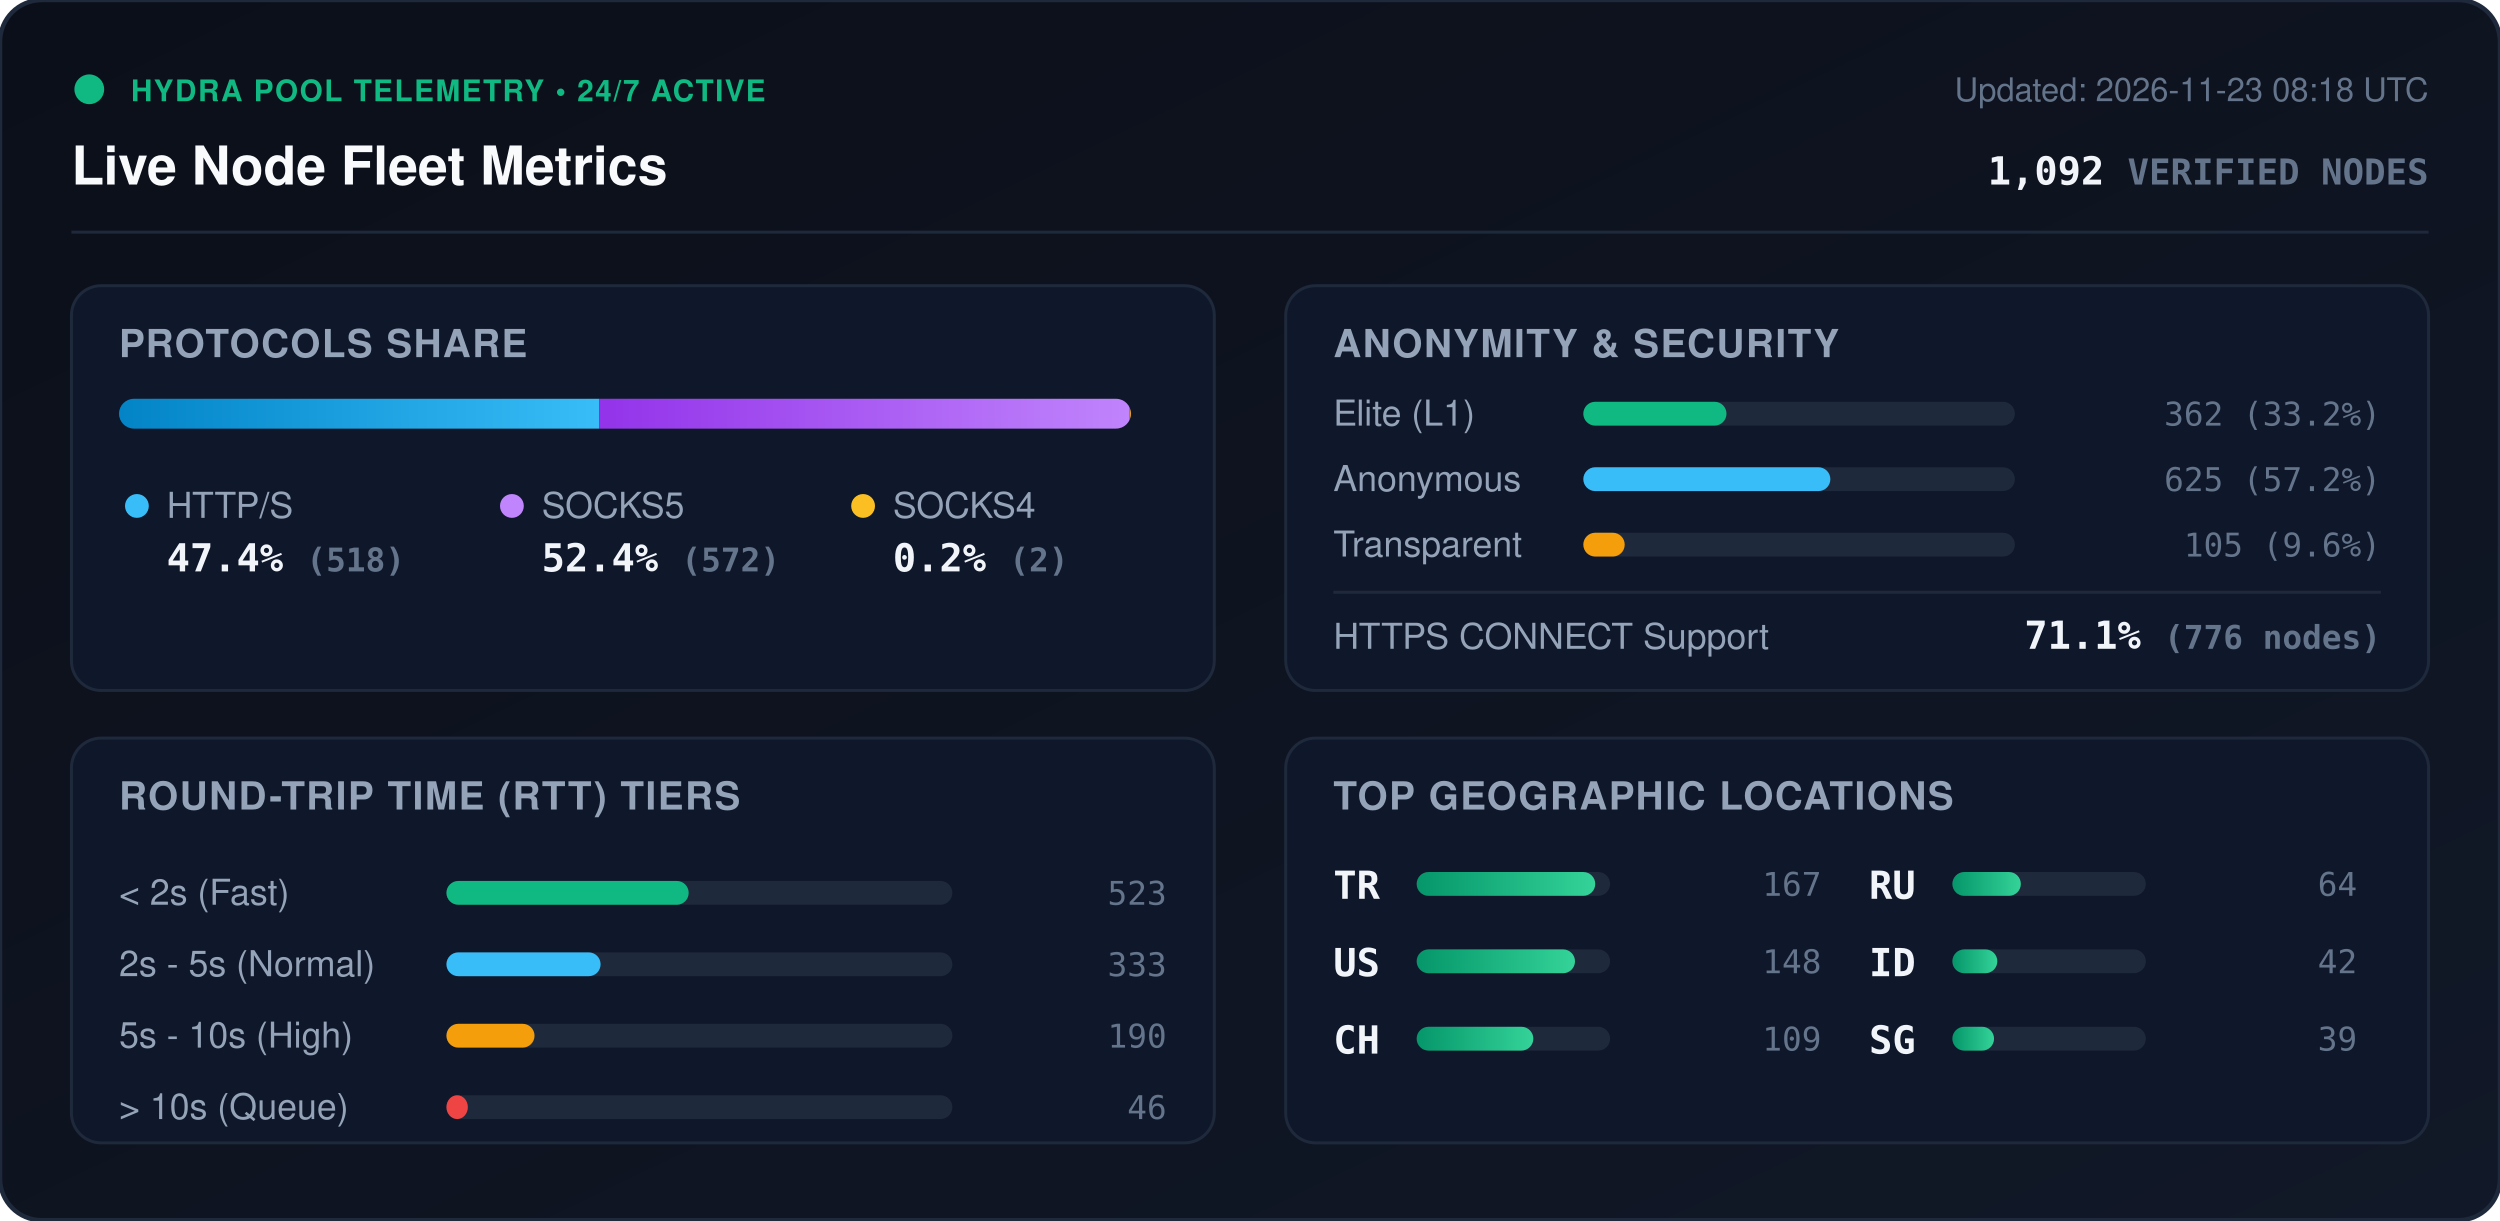
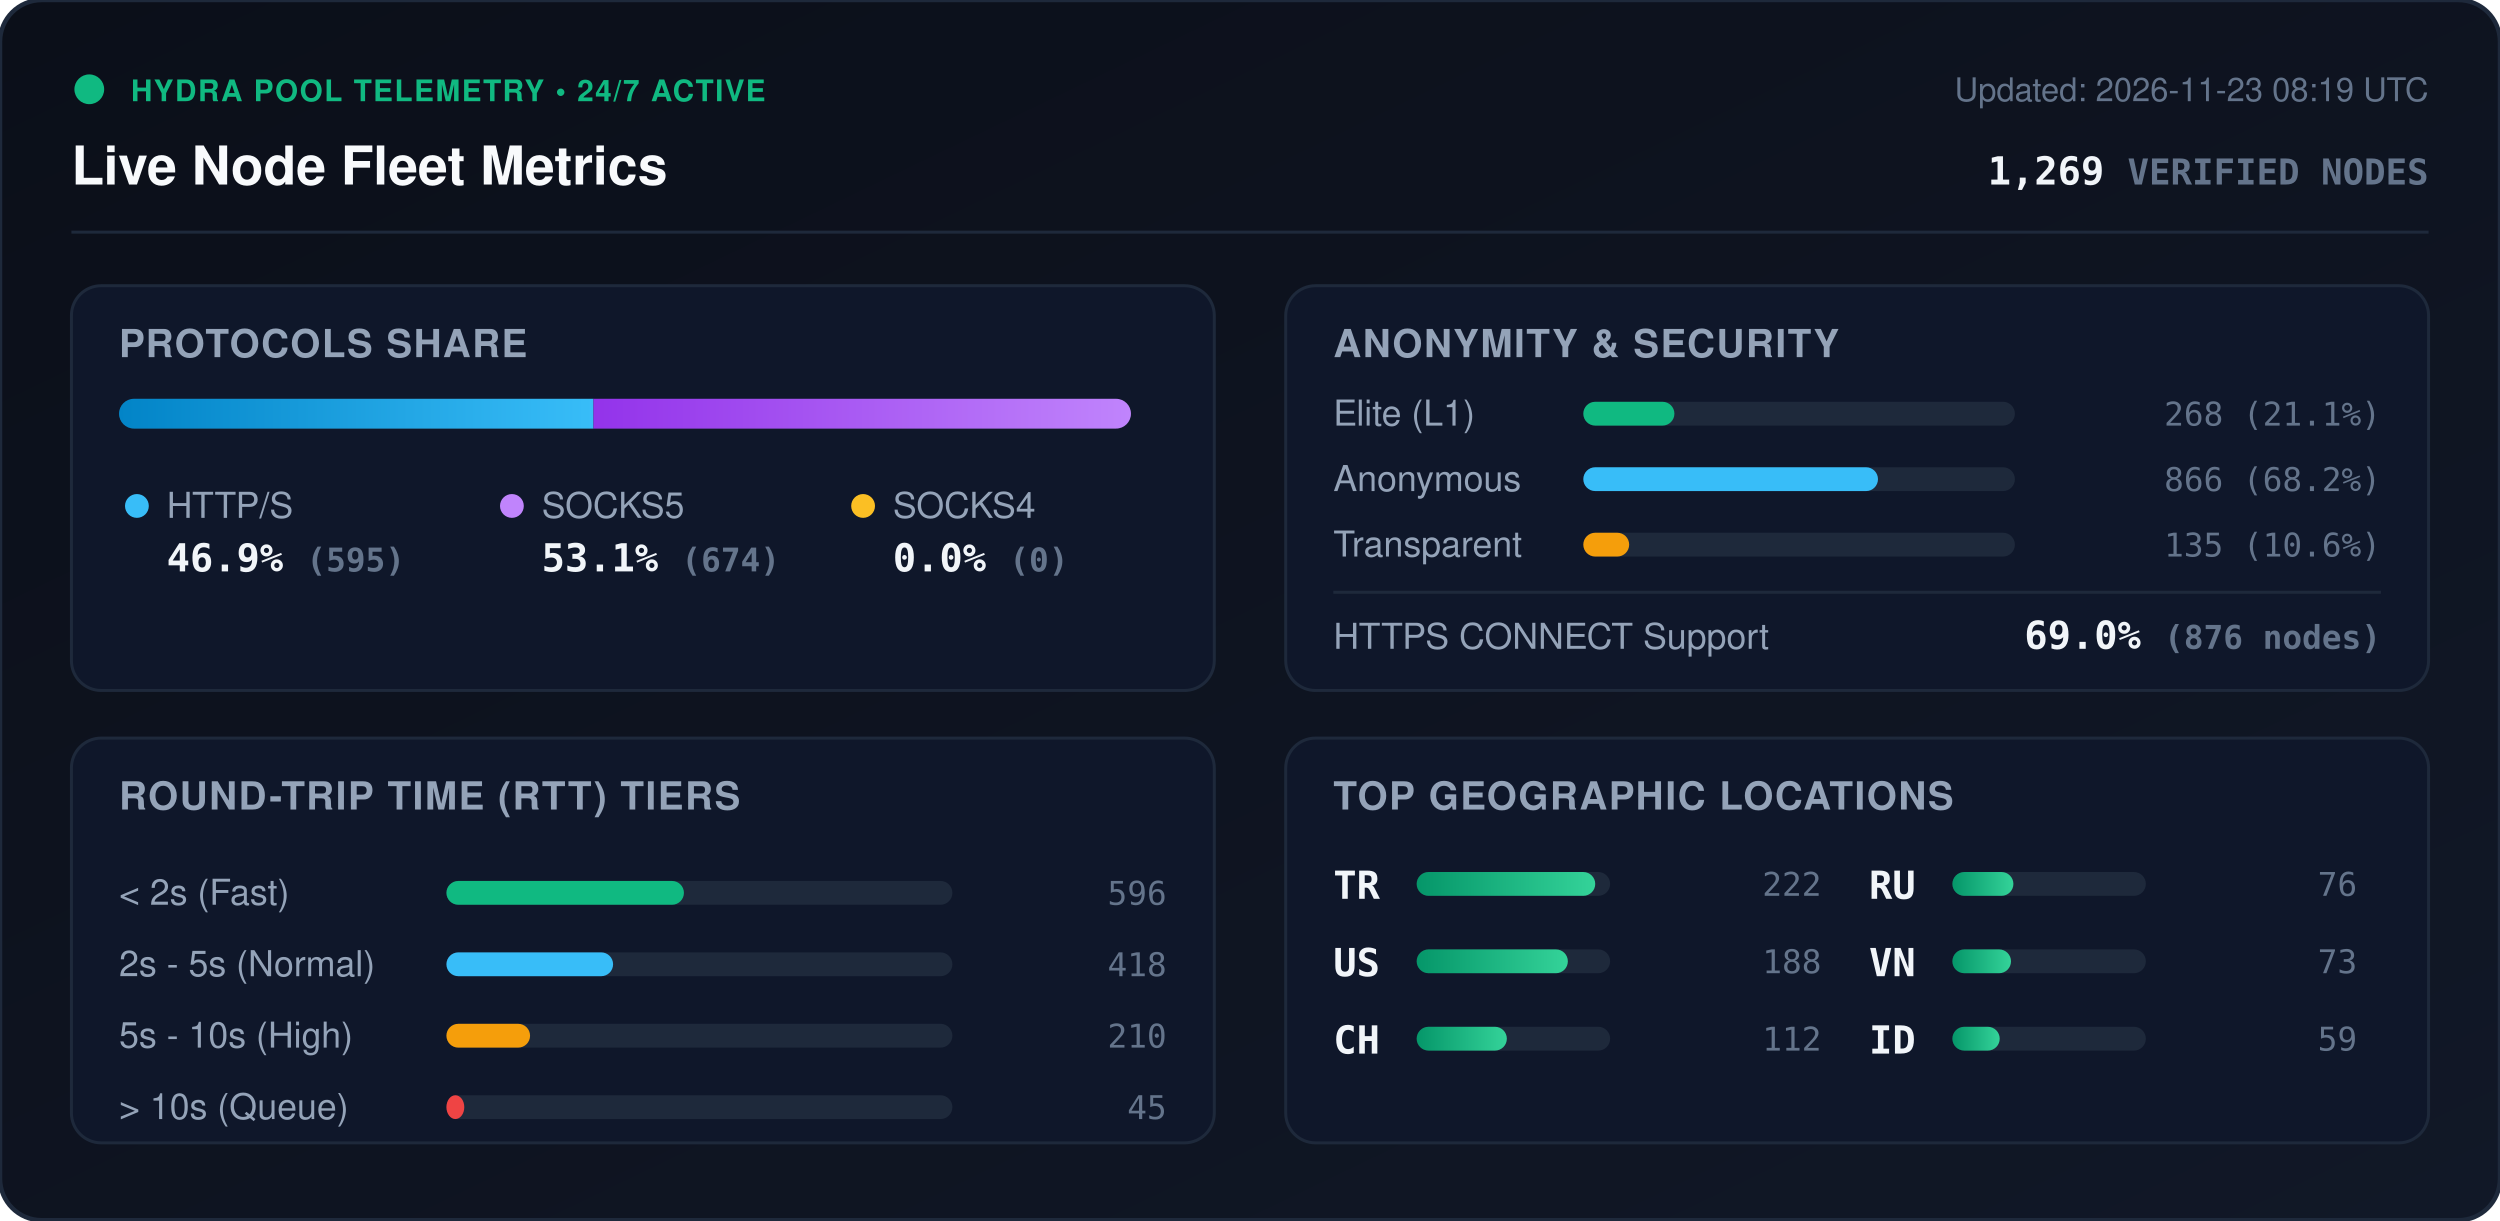
<svg xmlns="http://www.w3.org/2000/svg" viewBox="0 0 840 410" width="840" height="410" style="max-width: 100%; height: auto;">
  <defs>
    <linearGradient id="bg" x1="0%" y1="0%" x2="100%" y2="100%">
      <stop offset="0%" stop-color="#0b0f19" />
      <stop offset="100%" stop-color="#111827" />
    </linearGradient>
    <linearGradient id="bar-http" x1="0%" y1="0%" x2="100%" y2="0%">
      <stop offset="0%" stop-color="#0284c7" />
      <stop offset="100%" stop-color="#38bdf8" />
    </linearGradient>
    <linearGradient id="bar-socks5" x1="0%" y1="0%" x2="100%" y2="0%">
      <stop offset="0%" stop-color="#9333ea" />
      <stop offset="100%" stop-color="#c084fc" />
    </linearGradient>
    <linearGradient id="bar-socks4" x1="0%" y1="0%" x2="100%" y2="0%">
      <stop offset="0%" stop-color="#d97706" />
      <stop offset="100%" stop-color="#fbbf24" />
    </linearGradient>
    <linearGradient id="bar-green" x1="0%" y1="0%" x2="100%" y2="0%">
      <stop offset="0%" stop-color="#059669" />
      <stop offset="100%" stop-color="#34d399" />
    </linearGradient>
    <clipPath id="prog-track-clip">
      <rect width="340.0" height="10" rx="5" />
    </clipPath>
    <style>
      .title { font: 700 18px -apple-system, BlinkMacSystemFont, 'Segoe UI', Helvetica, Arial, sans-serif; fill: #f8fafc; }
      .sub { font: 500 11px -apple-system, BlinkMacSystemFont, 'Segoe UI', Helvetica, Arial, sans-serif; fill: #64748b; }
      .section-hdr { font: 600 13px -apple-system, BlinkMacSystemFont, 'Segoe UI', Helvetica, Arial, sans-serif; fill: #94a3b8; letter-spacing: 0.5px; }
      .metric-val { font: 700 13px -apple-system, BlinkMacSystemFont, 'Segoe UI', Helvetica, Arial, sans-serif; fill: #f1f5f9; }
      .metric-lbl { font: 500 12px -apple-system, BlinkMacSystemFont, 'Segoe UI', Helvetica, Arial, sans-serif; fill: #94a3b8; }
      .badge-txt { font: 700 10px -apple-system, BlinkMacSystemFont, 'Segoe UI', Helvetica, Arial, sans-serif; fill: #10b981; letter-spacing: 0.5px; }
      .mono { font-family: ui-monospace, SFMono-Regular, Menlo, Monaco, Consolas, monospace; }
      .pulse { animation: beacon 2s infinite ease-in-out; }
      @keyframes beacon { 0%, 100% { opacity: 1; } 50% { opacity: 0.35; } }
    </style>
  </defs>
  <rect width="840" height="410" rx="14" fill="url(#bg)" stroke="#1e293b" stroke-width="1.5" />
  <g transform="translate(24, 24)">
    <circle cx="6" cy="6" r="5" fill="#10b981" class="pulse" />
    <text x="20" y="10" class="badge-txt">HYDRA POOL TELEMETRY • 24/7 ACTIVE</text>
    <text x="0" y="38" class="title">Live Node Fleet Metrics</text>
-     <text x="792" y="10" text-anchor="end" class="sub">Updated: 2026-11-23 08:18 UTC</text>
-     <text x="792" y="38" text-anchor="end" class="metric-val mono" fill="#38bdf8">1,092 <tspan font-size="12" fill="#64748b">VERIFIED NODES</tspan>
+     <text x="792" y="10" text-anchor="end" class="sub">Updated: 2026-11-23 08:19 UTC</text>
+     <text x="792" y="38" text-anchor="end" class="metric-val mono" fill="#38bdf8">1,269 <tspan font-size="12" fill="#64748b">VERIFIED NODES</tspan>
    </text>
  </g>
  <line x1="24" y1="78" x2="816" y2="78" stroke="#1e293b" stroke-width="1" />
  <g transform="translate(24, 96)">
    <rect width="384" height="136" rx="10" fill="#0f172a" stroke="#1e293b" />
    <text x="16" y="24" class="section-hdr">PROTOCOLS SHARE</text>
    <g transform="translate(16, 38)">
      <rect width="340.0" height="10" rx="5" fill="#1e293b" />
      <g clip-path="url(#prog-track-clip)">
-         <rect x="0" width="161.3" height="10" fill="url(#bar-http)" />
-         <rect x="161.3" width="178.1" height="10" fill="url(#bar-socks5)" />
-         <rect x="339.4" width="0.6" height="10" fill="url(#bar-socks4)" />
+         <rect x="0" width="159.4" height="10" fill="url(#bar-http)" />
+         <rect x="159.4" width="180.6" height="10" fill="url(#bar-socks5)" />
+         <rect x="340.0" width="0.0" height="10" fill="url(#bar-socks4)" />
      </g>
    </g>
    <g transform="translate(16, 68)">
      <circle cx="6" cy="6" r="4" fill="#38bdf8" />
      <text x="16" y="10" class="metric-lbl">HTTP/S</text>
-       <text x="16" y="28" class="metric-val mono">47.4% <tspan font-size="11" fill="#64748b">(518)</tspan>
+       <text x="16" y="28" class="metric-val mono">46.9% <tspan font-size="11" fill="#64748b">(595)</tspan>
      </text>
      <circle cx="132" cy="6" r="4" fill="#c084fc" />
      <text x="142" y="10" class="metric-lbl">SOCKS5</text>
-       <text x="142" y="28" class="metric-val mono">52.4% <tspan font-size="11" fill="#64748b">(572)</tspan>
+       <text x="142" y="28" class="metric-val mono">53.1% <tspan font-size="11" fill="#64748b">(674)</tspan>
      </text>
      <circle cx="250" cy="6" r="4" fill="#fbbf24" />
      <text x="260" y="10" class="metric-lbl">SOCKS4</text>
-       <text x="260" y="28" class="metric-val mono">0.2% <tspan font-size="11" fill="#64748b">(2)</tspan>
+       <text x="260" y="28" class="metric-val mono">0.0% <tspan font-size="11" fill="#64748b">(0)</tspan>
      </text>
    </g>
  </g>
  <g transform="translate(432, 96)">
    <rect width="384" height="136" rx="10" fill="#0f172a" stroke="#1e293b" />
    <text x="16" y="24" class="section-hdr">ANONYMITY &amp; SECURITY</text>
    <text x="16" y="47" class="metric-lbl">Elite (L1)</text>
    <rect x="100" y="39" width="145.0" height="8" rx="4" fill="#1e293b" />
-     <rect x="100" y="39" width="48.1" height="8" rx="4" fill="#10b981" />
-     <text x="368" y="47" text-anchor="end" class="mono sub" fill="#e2e8f0">362 (33.2%)</text>
+     <rect x="100" y="39" width="30.6" height="8" rx="4" fill="#10b981" />
+     <text x="368" y="47" text-anchor="end" class="mono sub" fill="#e2e8f0">268 (21.1%)</text>
    <text x="16" y="69" class="metric-lbl">Anonymous</text>
    <rect x="100" y="61" width="145.0" height="8" rx="4" fill="#1e293b" />
-     <rect x="100" y="61" width="83.0" height="8" rx="4" fill="#38bdf8" />
-     <text x="368" y="69" text-anchor="end" class="mono sub" fill="#e2e8f0">625 (57.2%)</text>
+     <rect x="100" y="61" width="99.0" height="8" rx="4" fill="#38bdf8" />
+     <text x="368" y="69" text-anchor="end" class="mono sub" fill="#e2e8f0">866 (68.2%)</text>
    <text x="16" y="91" class="metric-lbl">Transparent</text>
    <rect x="100" y="83" width="145.0" height="8" rx="4" fill="#1e293b" />
-     <rect x="100" y="83" width="13.9" height="8" rx="4" fill="#f59e0b" />
-     <text x="368" y="91" text-anchor="end" class="mono sub" fill="#e2e8f0">105 (9.6%)</text>
+     <rect x="100" y="83" width="15.4" height="8" rx="4" fill="#f59e0b" />
+     <text x="368" y="91" text-anchor="end" class="mono sub" fill="#e2e8f0">135 (10.6%)</text>
    <line x1="16" y1="103" x2="368" y2="103" stroke="#1e293b" stroke-width="1" />
    <text x="16" y="122" class="metric-lbl">HTTPS CONNECT Support</text>
-     <text x="368" y="122" text-anchor="end" class="metric-val mono" fill="#34d399">71.1% <tspan font-size="11" fill="#64748b">(776 nodes)</tspan>
+     <text x="368" y="122" text-anchor="end" class="metric-val mono" fill="#34d399">69.0% <tspan font-size="11" fill="#64748b">(876 nodes)</tspan>
    </text>
  </g>
  <g transform="translate(24, 248)">
    <rect width="384" height="136" rx="10" fill="#0f172a" stroke="#1e293b" />
    <text x="16" y="24" class="section-hdr">ROUND-TRIP TIME (RTT) TIERS</text>
    <g transform="translate(16, 42)">
      <text x="0" y="14" class="metric-lbl">&lt; 2s (Fast)</text>
      <rect x="110" y="6" width="170" height="8" rx="4" fill="#1e293b" />
-       <rect x="110" y="6" width="81.4" height="8" rx="4" fill="#10b981" />
-       <text x="352" y="14" text-anchor="end" class="mono sub">523</text>
+       <rect x="110" y="6" width="79.8" height="8" rx="4" fill="#10b981" />
+       <text x="352" y="14" text-anchor="end" class="mono sub">596</text>
      <text x="0" y="38" class="metric-lbl">2s - 5s (Normal)</text>
      <rect x="110" y="30" width="170" height="8" rx="4" fill="#1e293b" />
-       <rect x="110" y="30" width="51.8" height="8" rx="4" fill="#38bdf8" />
-       <text x="352" y="38" text-anchor="end" class="mono sub">333</text>
+       <rect x="110" y="30" width="56.0" height="8" rx="4" fill="#38bdf8" />
+       <text x="352" y="38" text-anchor="end" class="mono sub">418</text>
      <text x="0" y="62" class="metric-lbl">5s - 10s (High)</text>
      <rect x="110" y="54" width="170" height="8" rx="4" fill="#1e293b" />
-       <rect x="110" y="54" width="29.6" height="8" rx="4" fill="#f59e0b" />
-       <text x="352" y="62" text-anchor="end" class="mono sub">190</text>
+       <rect x="110" y="54" width="28.1" height="8" rx="4" fill="#f59e0b" />
+       <text x="352" y="62" text-anchor="end" class="mono sub">210</text>
      <text x="0" y="86" class="metric-lbl">&gt; 10s (Queue)</text>
      <rect x="110" y="78" width="170" height="8" rx="4" fill="#1e293b" />
-       <rect x="110" y="78" width="7.2" height="8" rx="4" fill="#ef4444" />
-       <text x="352" y="86" text-anchor="end" class="mono sub">46</text>
+       <rect x="110" y="78" width="6.0" height="8" rx="4" fill="#ef4444" />
+       <text x="352" y="86" text-anchor="end" class="mono sub">45</text>
    </g>
  </g>
  <g transform="translate(432, 248)">
    <rect width="384" height="136" rx="10" fill="#0f172a" stroke="#1e293b" />
    <text x="16" y="24" class="section-hdr">TOP GEOGRAPHIC LOCATIONS</text>
    <g transform="translate(16, 42)">
      <g transform="translate(0, 0)">
        <text x="0" y="12" class="mono metric-val" font-size="12">TR</text>
        <rect x="28" y="3" width="65" height="8" rx="4" fill="#1e293b" />
        <rect x="28" y="3" width="60.0" height="8" rx="4" fill="url(#bar-green)" />
-         <text x="164" y="11" text-anchor="end" class="mono sub">167</text>
+         <text x="164" y="11" text-anchor="end" class="mono sub">222</text>
      </g>
      <g transform="translate(0, 26)">
        <text x="0" y="12" class="mono metric-val" font-size="12">US</text>
        <rect x="28" y="3" width="65" height="8" rx="4" fill="#1e293b" />
-         <rect x="28" y="3" width="53.2" height="8" rx="4" fill="url(#bar-green)" />
-         <text x="164" y="11" text-anchor="end" class="mono sub">148</text>
+         <rect x="28" y="3" width="50.8" height="8" rx="4" fill="url(#bar-green)" />
+         <text x="164" y="11" text-anchor="end" class="mono sub">188</text>
      </g>
      <g transform="translate(0, 52)">
        <text x="0" y="12" class="mono metric-val" font-size="12">CH</text>
        <rect x="28" y="3" width="65" height="8" rx="4" fill="#1e293b" />
-         <rect x="28" y="3" width="39.2" height="8" rx="4" fill="url(#bar-green)" />
-         <text x="164" y="11" text-anchor="end" class="mono sub">109</text>
+         <rect x="28" y="3" width="30.3" height="8" rx="4" fill="url(#bar-green)" />
+         <text x="164" y="11" text-anchor="end" class="mono sub">112</text>
      </g>
      <g transform="translate(180, 0)">
        <text x="0" y="12" class="mono metric-val" font-size="12">RU</text>
        <rect x="28" y="3" width="65" height="8" rx="4" fill="#1e293b" />
-         <rect x="28" y="3" width="23.0" height="8" rx="4" fill="url(#bar-green)" />
-         <text x="164" y="11" text-anchor="end" class="mono sub">64</text>
+         <rect x="28" y="3" width="20.5" height="8" rx="4" fill="url(#bar-green)" />
+         <text x="164" y="11" text-anchor="end" class="mono sub">76</text>
      </g>
      <g transform="translate(180, 26)">
+         <text x="0" y="12" class="mono metric-val" font-size="12">VN</text>
+         <rect x="28" y="3" width="65" height="8" rx="4" fill="#1e293b" />
+         <rect x="28" y="3" width="19.7" height="8" rx="4" fill="url(#bar-green)" />
+         <text x="164" y="11" text-anchor="end" class="mono sub">73</text>
+       </g>
+       <g transform="translate(180, 52)">
        <text x="0" y="12" class="mono metric-val" font-size="12">ID</text>
        <rect x="28" y="3" width="65" height="8" rx="4" fill="#1e293b" />
-         <rect x="28" y="3" width="15.1" height="8" rx="4" fill="url(#bar-green)" />
-         <text x="164" y="11" text-anchor="end" class="mono sub">42</text>
-       </g>
-       <g transform="translate(180, 52)">
-         <text x="0" y="12" class="mono metric-val" font-size="12">SG</text>
-         <rect x="28" y="3" width="65" height="8" rx="4" fill="#1e293b" />
-         <rect x="28" y="3" width="14.0" height="8" rx="4" fill="url(#bar-green)" />
-         <text x="164" y="11" text-anchor="end" class="mono sub">39</text>
+         <rect x="28" y="3" width="15.9" height="8" rx="4" fill="url(#bar-green)" />
+         <text x="164" y="11" text-anchor="end" class="mono sub">59</text>
      </g>
    </g>
  </g>
</svg>
